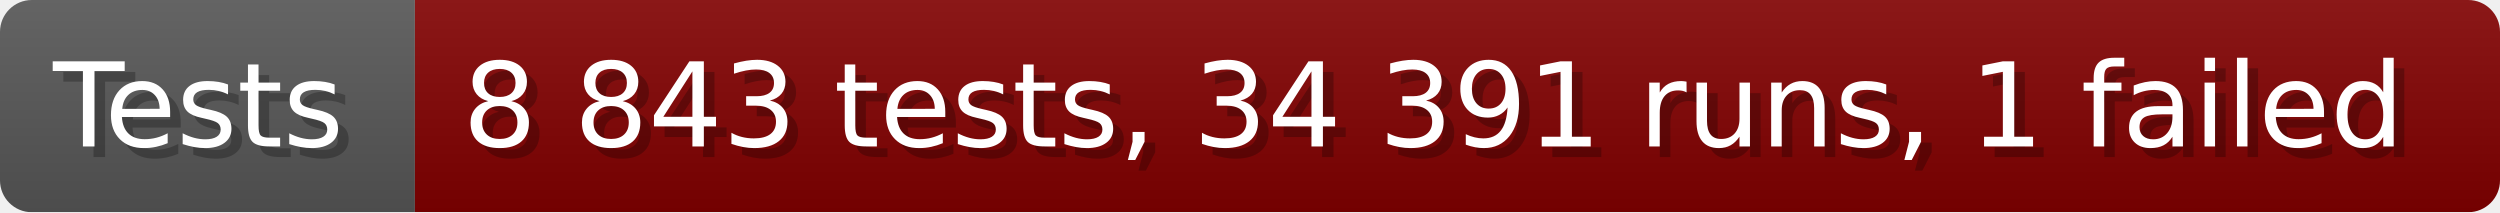
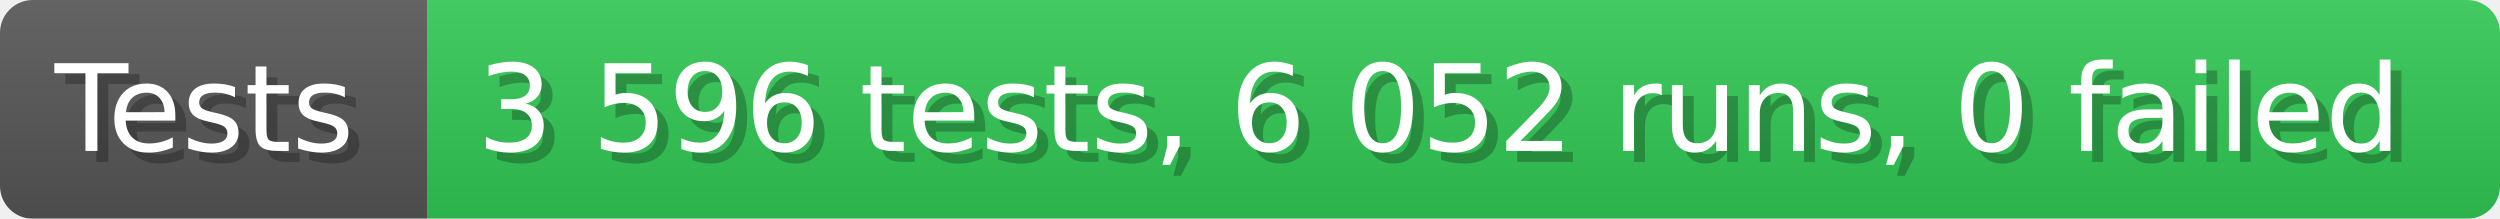
- <svg xmlns="http://www.w3.org/2000/svg" width="235.6" height="20" viewBox="0 0 2356 200" role="img" aria-label="Tests: 8 843 tests, 34 391 runs, 1 failed">
+ <svg xmlns="http://www.w3.org/2000/svg" width="228.6" height="20" viewBox="0 0 2286 200" role="img" aria-label="Tests: 3 596 tests, 6 052 runs, 0 failed">
  <linearGradient id="a" x2="0" y2="100%">
    <stop offset="0" stop-opacity=".1" stop-color="#EEE" />
    <stop offset="1" stop-opacity=".1" />
  </linearGradient>
  <mask id="m">
-     <rect width="2356" height="200" rx="30" fill="#FFF" />
+     <rect width="2286" height="200" rx="30" fill="#FFF" />
  </mask>
  <g mask="url(#m)">
    <rect width="391" height="200" fill="#555" />
-     <rect width="1965" height="200" fill="#800000" x="391" />
-     <rect width="2356" height="200" fill="url(#a)" />
+     <rect width="1895" height="200" fill="#31c653" x="391" />
+     <rect width="2286" height="200" fill="url(#a)" />
  </g>
  <g aria-hidden="true" fill="#fff" text-anchor="start" font-family="Verdana,DejaVu Sans,sans-serif" font-size="110">
    <text x="60" y="148" textLength="291" fill="#000" opacity="0.25">Tests</text>
    <text x="50" y="138" textLength="291">Tests</text>
-     <text x="446" y="148" textLength="1865" fill="#000" opacity="0.25">8 843 tests, 34 391 runs, 1 failed</text>
-     <text x="436" y="138" textLength="1865">8 843 tests, 34 391 runs, 1 failed</text>
+     <text x="446" y="148" textLength="1795" fill="#000" opacity="0.25">3 596 tests, 6 052 runs, 0 failed</text>
+     <text x="436" y="138" textLength="1795">3 596 tests, 6 052 runs, 0 failed</text>
  </g>
</svg>
